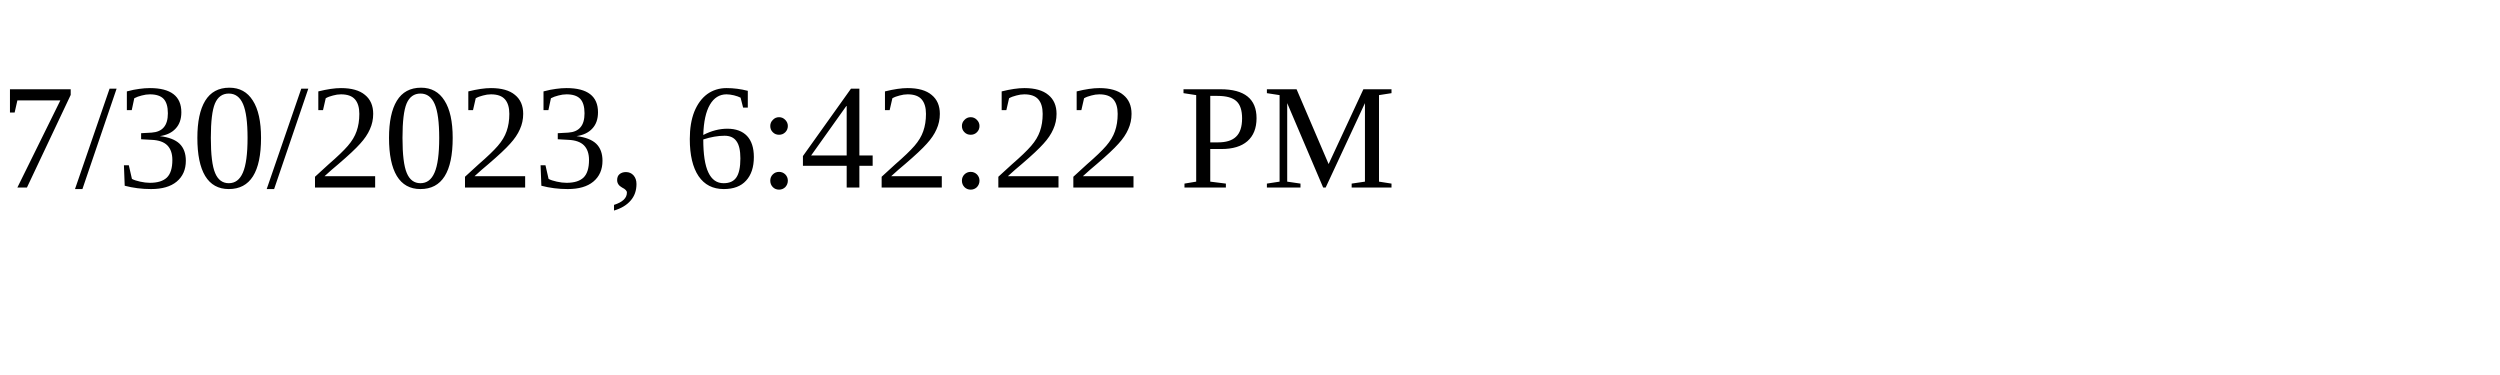
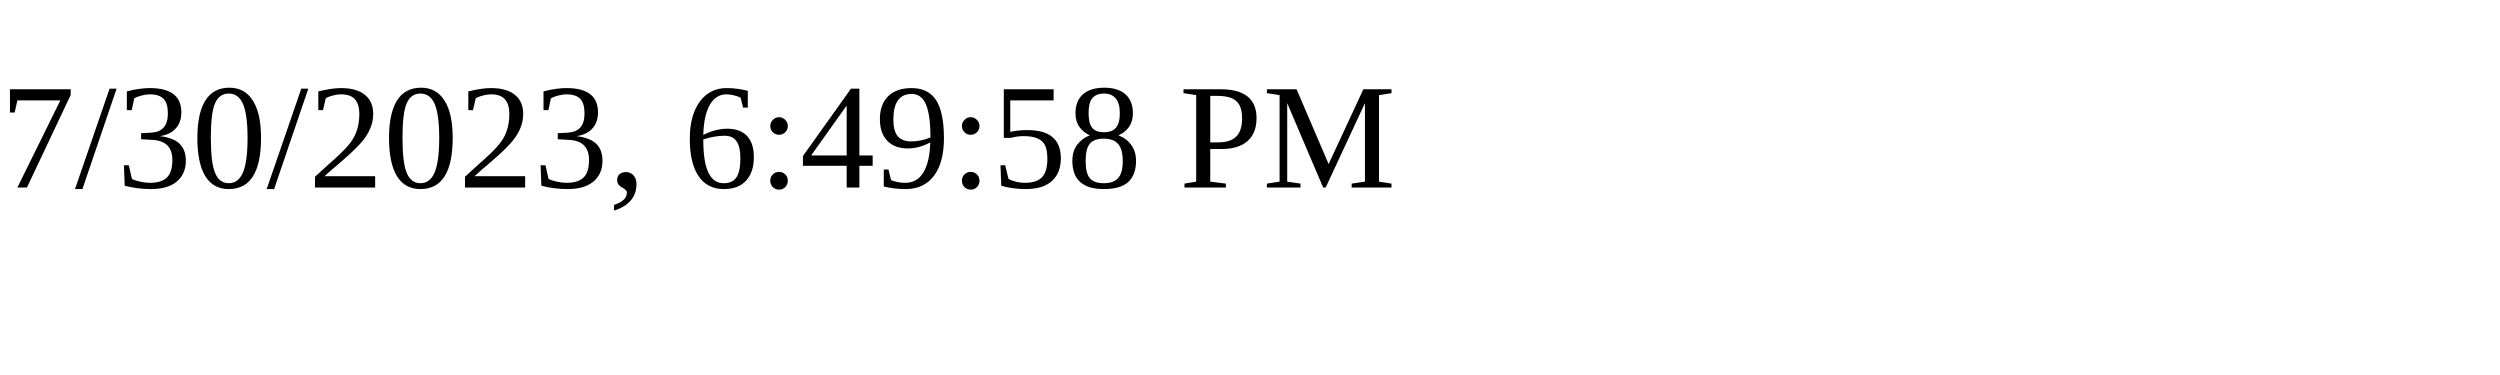
<svg xmlns="http://www.w3.org/2000/svg" height="30" width="200">
-   <text x="0" y="15">7/30/2023, 6:42:22 PM</text>
+   <text x="0" y="15">7/30/2023, 6:49:58 PM</text>
</svg>
